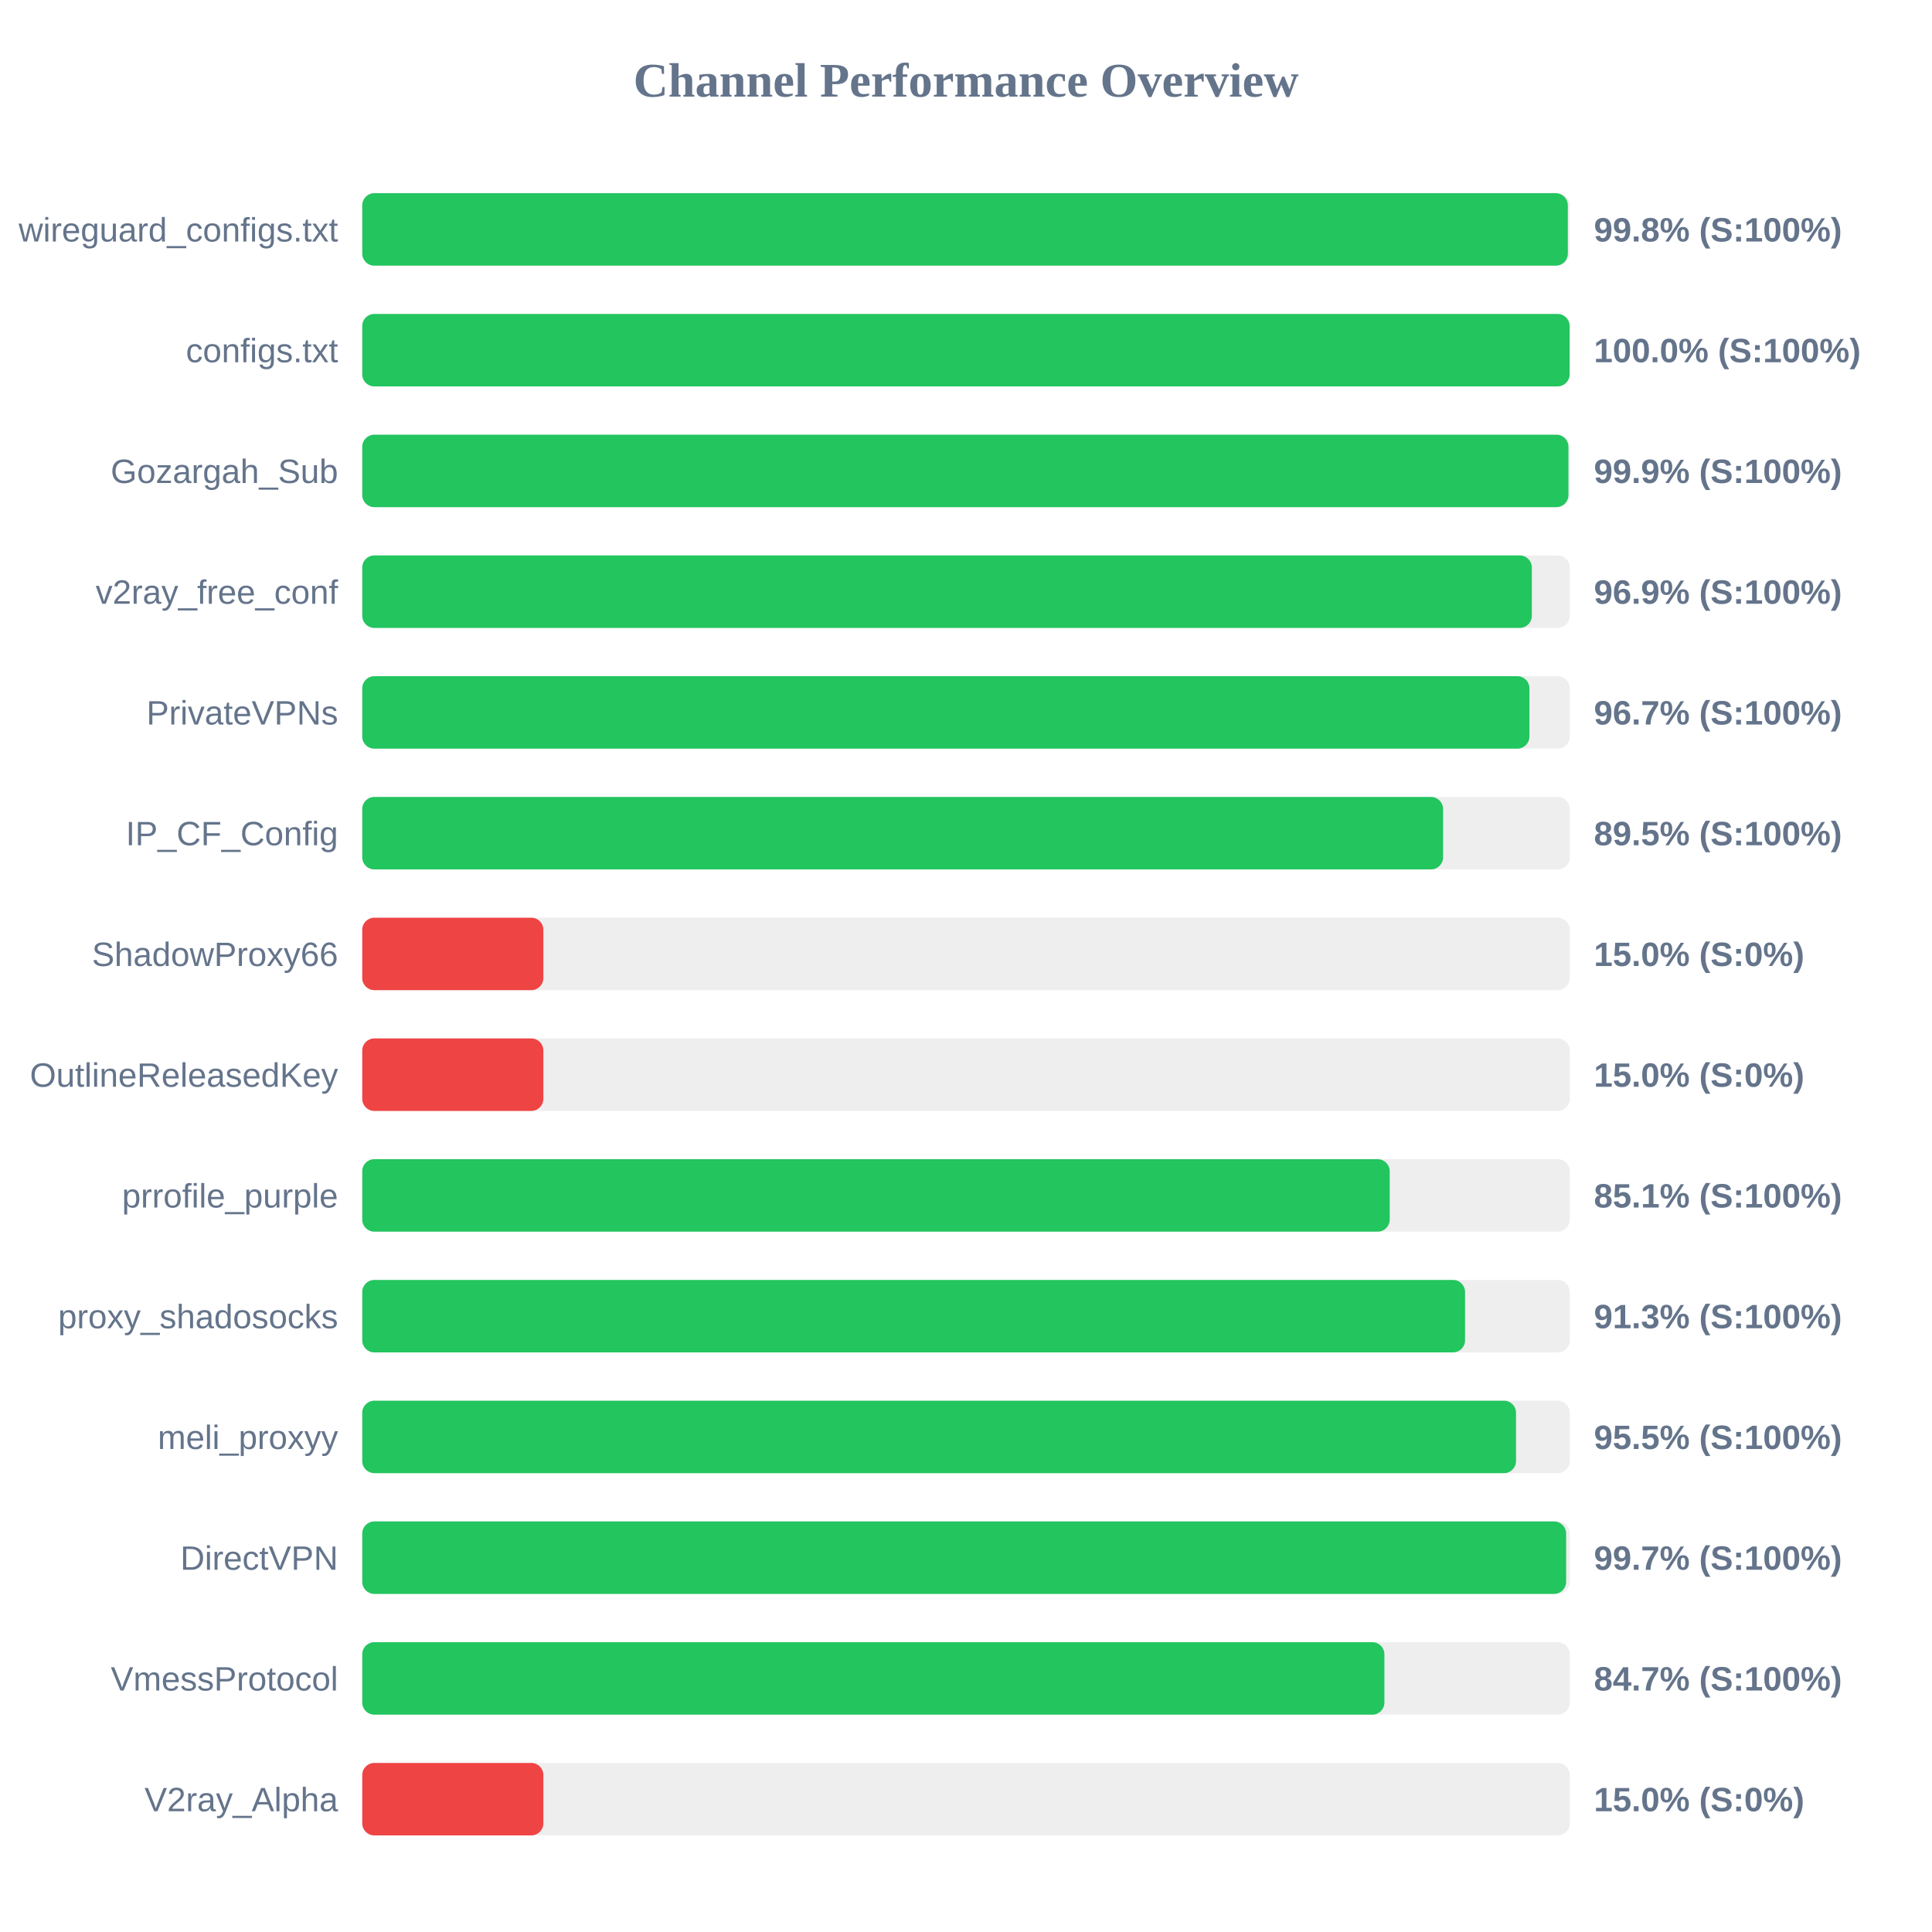
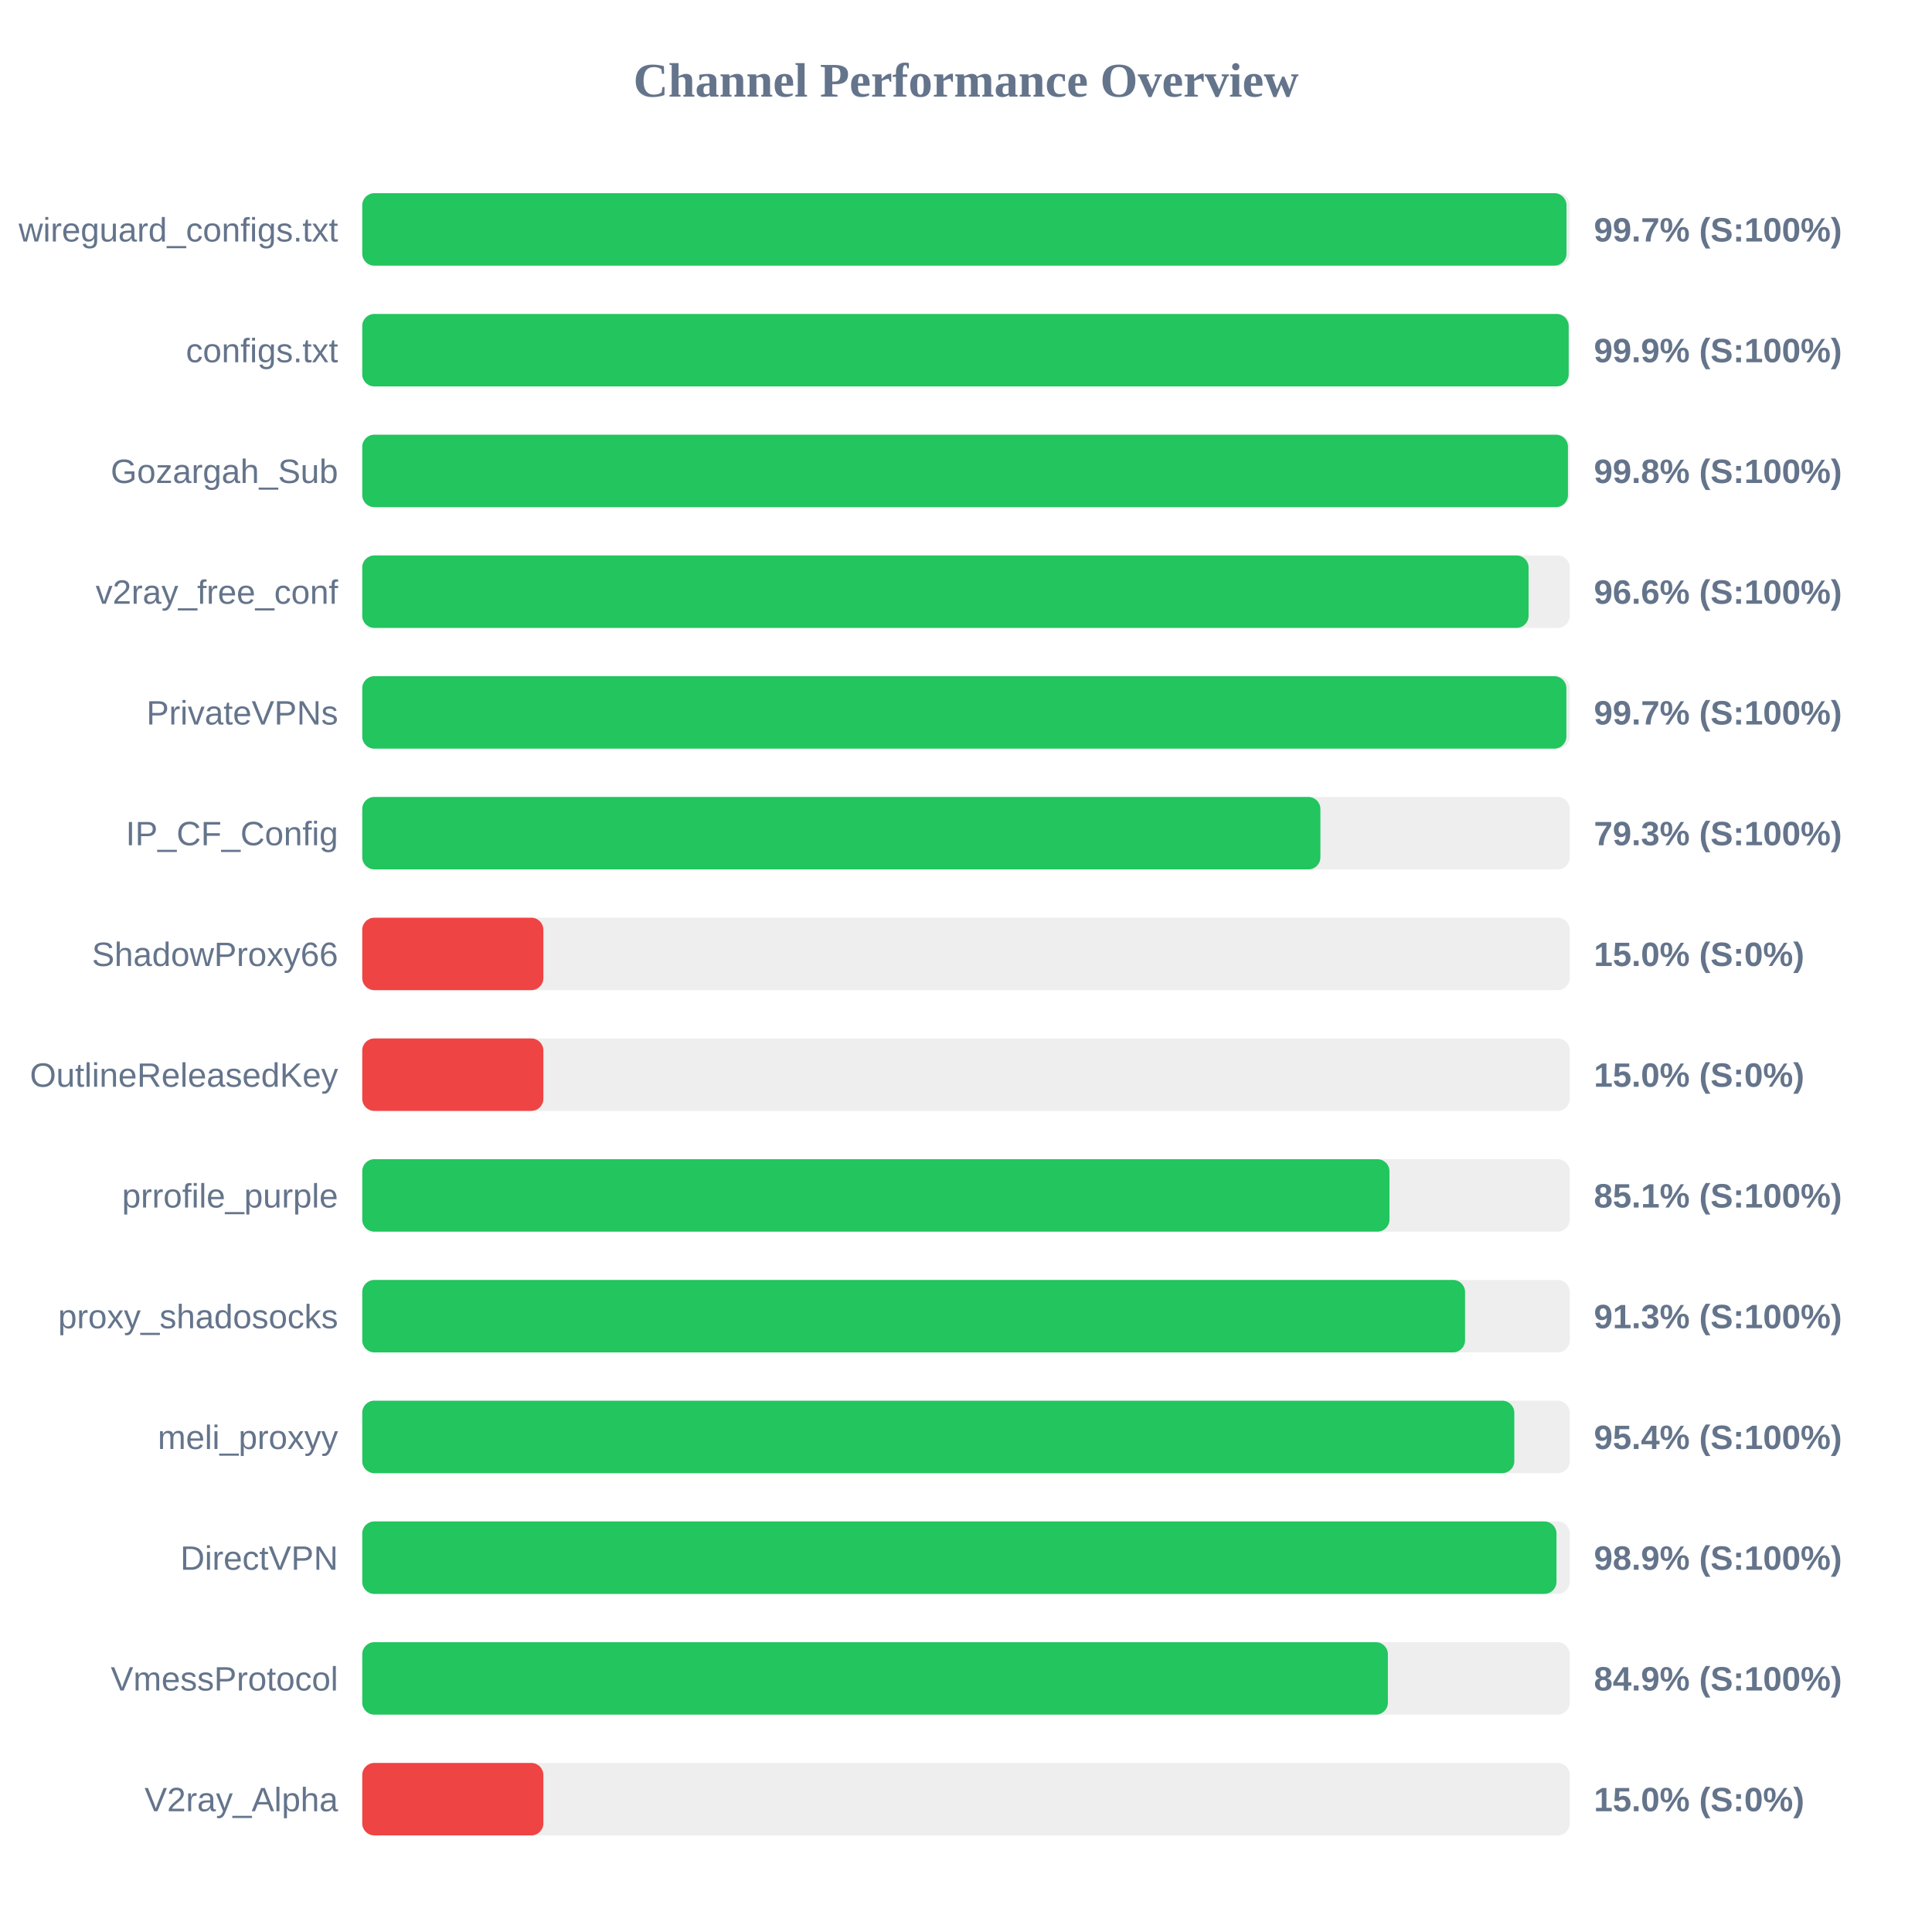
<svg xmlns="http://www.w3.org/2000/svg" width="800" height="800" version="1.1">
  <style>
        .row { font: 14px Arial; fill: #64748b; }
        .score { font: bold 14px Arial; fill: #64748b; }
    </style>
  <text x="400" y="40" text-anchor="middle" font-size="20px" font-weight="bold" fill="#64748b">Channel Performance Overview</text>
  <rect x="150" y="80" width="500" height="30" fill="#eee" rx="5" />
-   <rect x="150" y="80" width="499.2" height="30" fill="#22c55e" rx="5" />
+   <rect x="150" y="80" width="498.65" height="30" fill="#22c55e" rx="5" />
  <text x="140" y="100" text-anchor="end" class="row">wireguard_configs.txt</text>
-   <text x="660" y="100" text-anchor="start" class="score">99.8% (S:100%)</text>
+   <text x="660" y="100" text-anchor="start" class="score">99.7% (S:100%)</text>
  <rect x="150" y="130" width="500" height="30" fill="#eee" rx="5" />
-   <rect x="150" y="130" width="499.95" height="30" fill="#22c55e" rx="5" />
+   <rect x="150" y="130" width="499.55" height="30" fill="#22c55e" rx="5" />
  <text x="140" y="150" text-anchor="end" class="row">configs.txt</text>
-   <text x="660" y="150" text-anchor="start" class="score">100.0% (S:100%)</text>
+   <text x="660" y="150" text-anchor="start" class="score">99.9% (S:100%)</text>
  <rect x="150" y="180" width="500" height="30" fill="#eee" rx="5" />
-   <rect x="150" y="180" width="499.45" height="30" fill="#22c55e" rx="5" />
+   <rect x="150" y="180" width="499.25" height="30" fill="#22c55e" rx="5" />
  <text x="140" y="200" text-anchor="end" class="row">Gozargah_Sub</text>
-   <text x="660" y="200" text-anchor="start" class="score">99.9% (S:100%)</text>
+   <text x="660" y="200" text-anchor="start" class="score">99.8% (S:100%)</text>
  <rect x="150" y="230" width="500" height="30" fill="#eee" rx="5" />
-   <rect x="150" y="230" width="484.3" height="30" fill="#22c55e" rx="5" />
+   <rect x="150" y="230" width="482.95" height="30" fill="#22c55e" rx="5" />
  <text x="140" y="250" text-anchor="end" class="row">v2ray_free_conf</text>
-   <text x="660" y="250" text-anchor="start" class="score">96.9% (S:100%)</text>
+   <text x="660" y="250" text-anchor="start" class="score">96.6% (S:100%)</text>
  <rect x="150" y="280" width="500" height="30" fill="#eee" rx="5" />
-   <rect x="150" y="280" width="483.3" height="30" fill="#22c55e" rx="5" />
+   <rect x="150" y="280" width="498.6" height="30" fill="#22c55e" rx="5" />
  <text x="140" y="300" text-anchor="end" class="row">PrivateVPNs</text>
-   <text x="660" y="300" text-anchor="start" class="score">96.7% (S:100%)</text>
+   <text x="660" y="300" text-anchor="start" class="score">99.7% (S:100%)</text>
  <rect x="150" y="330" width="500" height="30" fill="#eee" rx="5" />
-   <rect x="150" y="330" width="447.55" height="30" fill="#22c55e" rx="5" />
+   <rect x="150" y="330" width="396.75" height="30" fill="#22c55e" rx="5" />
  <text x="140" y="350" text-anchor="end" class="row">IP_CF_Config</text>
-   <text x="660" y="350" text-anchor="start" class="score">89.5% (S:100%)</text>
+   <text x="660" y="350" text-anchor="start" class="score">79.3% (S:100%)</text>
  <rect x="150" y="380" width="500" height="30" fill="#eee" rx="5" />
  <rect x="150" y="380" width="75.0" height="30" fill="#ef4444" rx="5" />
  <text x="140" y="400" text-anchor="end" class="row">ShadowProxy66</text>
  <text x="660" y="400" text-anchor="start" class="score">15.0% (S:0%)</text>
  <rect x="150" y="430" width="500" height="30" fill="#eee" rx="5" />
  <rect x="150" y="430" width="75.0" height="30" fill="#ef4444" rx="5" />
  <text x="140" y="450" text-anchor="end" class="row">OutlineReleasedKey</text>
  <text x="660" y="450" text-anchor="start" class="score">15.0% (S:0%)</text>
  <rect x="150" y="480" width="500" height="30" fill="#eee" rx="5" />
-   <rect x="150" y="480" width="425.45" height="30" fill="#22c55e" rx="5" />
+   <rect x="150" y="480" width="425.35" height="30" fill="#22c55e" rx="5" />
  <text x="140" y="500" text-anchor="end" class="row">prrofile_purple</text>
  <text x="660" y="500" text-anchor="start" class="score">85.1% (S:100%)</text>
  <rect x="150" y="530" width="500" height="30" fill="#eee" rx="5" />
  <rect x="150" y="530" width="456.65" height="30" fill="#22c55e" rx="5" />
  <text x="140" y="550" text-anchor="end" class="row">proxy_shadosocks</text>
  <text x="660" y="550" text-anchor="start" class="score">91.3% (S:100%)</text>
  <rect x="150" y="580" width="500" height="30" fill="#eee" rx="5" />
-   <rect x="150" y="580" width="477.75" height="30" fill="#22c55e" rx="5" />
+   <rect x="150" y="580" width="477.05" height="30" fill="#22c55e" rx="5" />
  <text x="140" y="600" text-anchor="end" class="row">meli_proxyy</text>
-   <text x="660" y="600" text-anchor="start" class="score">95.5% (S:100%)</text>
+   <text x="660" y="600" text-anchor="start" class="score">95.4% (S:100%)</text>
  <rect x="150" y="630" width="500" height="30" fill="#eee" rx="5" />
-   <rect x="150" y="630" width="498.5" height="30" fill="#22c55e" rx="5" />
+   <rect x="150" y="630" width="494.5" height="30" fill="#22c55e" rx="5" />
  <text x="140" y="650" text-anchor="end" class="row">DirectVPN</text>
-   <text x="660" y="650" text-anchor="start" class="score">99.7% (S:100%)</text>
+   <text x="660" y="650" text-anchor="start" class="score">98.9% (S:100%)</text>
  <rect x="150" y="680" width="500" height="30" fill="#eee" rx="5" />
-   <rect x="150" y="680" width="423.25" height="30" fill="#22c55e" rx="5" />
+   <rect x="150" y="680" width="424.7" height="30" fill="#22c55e" rx="5" />
  <text x="140" y="700" text-anchor="end" class="row">VmessProtocol</text>
-   <text x="660" y="700" text-anchor="start" class="score">84.7% (S:100%)</text>
+   <text x="660" y="700" text-anchor="start" class="score">84.9% (S:100%)</text>
  <rect x="150" y="730" width="500" height="30" fill="#eee" rx="5" />
  <rect x="150" y="730" width="75.0" height="30" fill="#ef4444" rx="5" />
  <text x="140" y="750" text-anchor="end" class="row">V2ray_Alpha</text>
  <text x="660" y="750" text-anchor="start" class="score">15.0% (S:0%)</text>
</svg>
